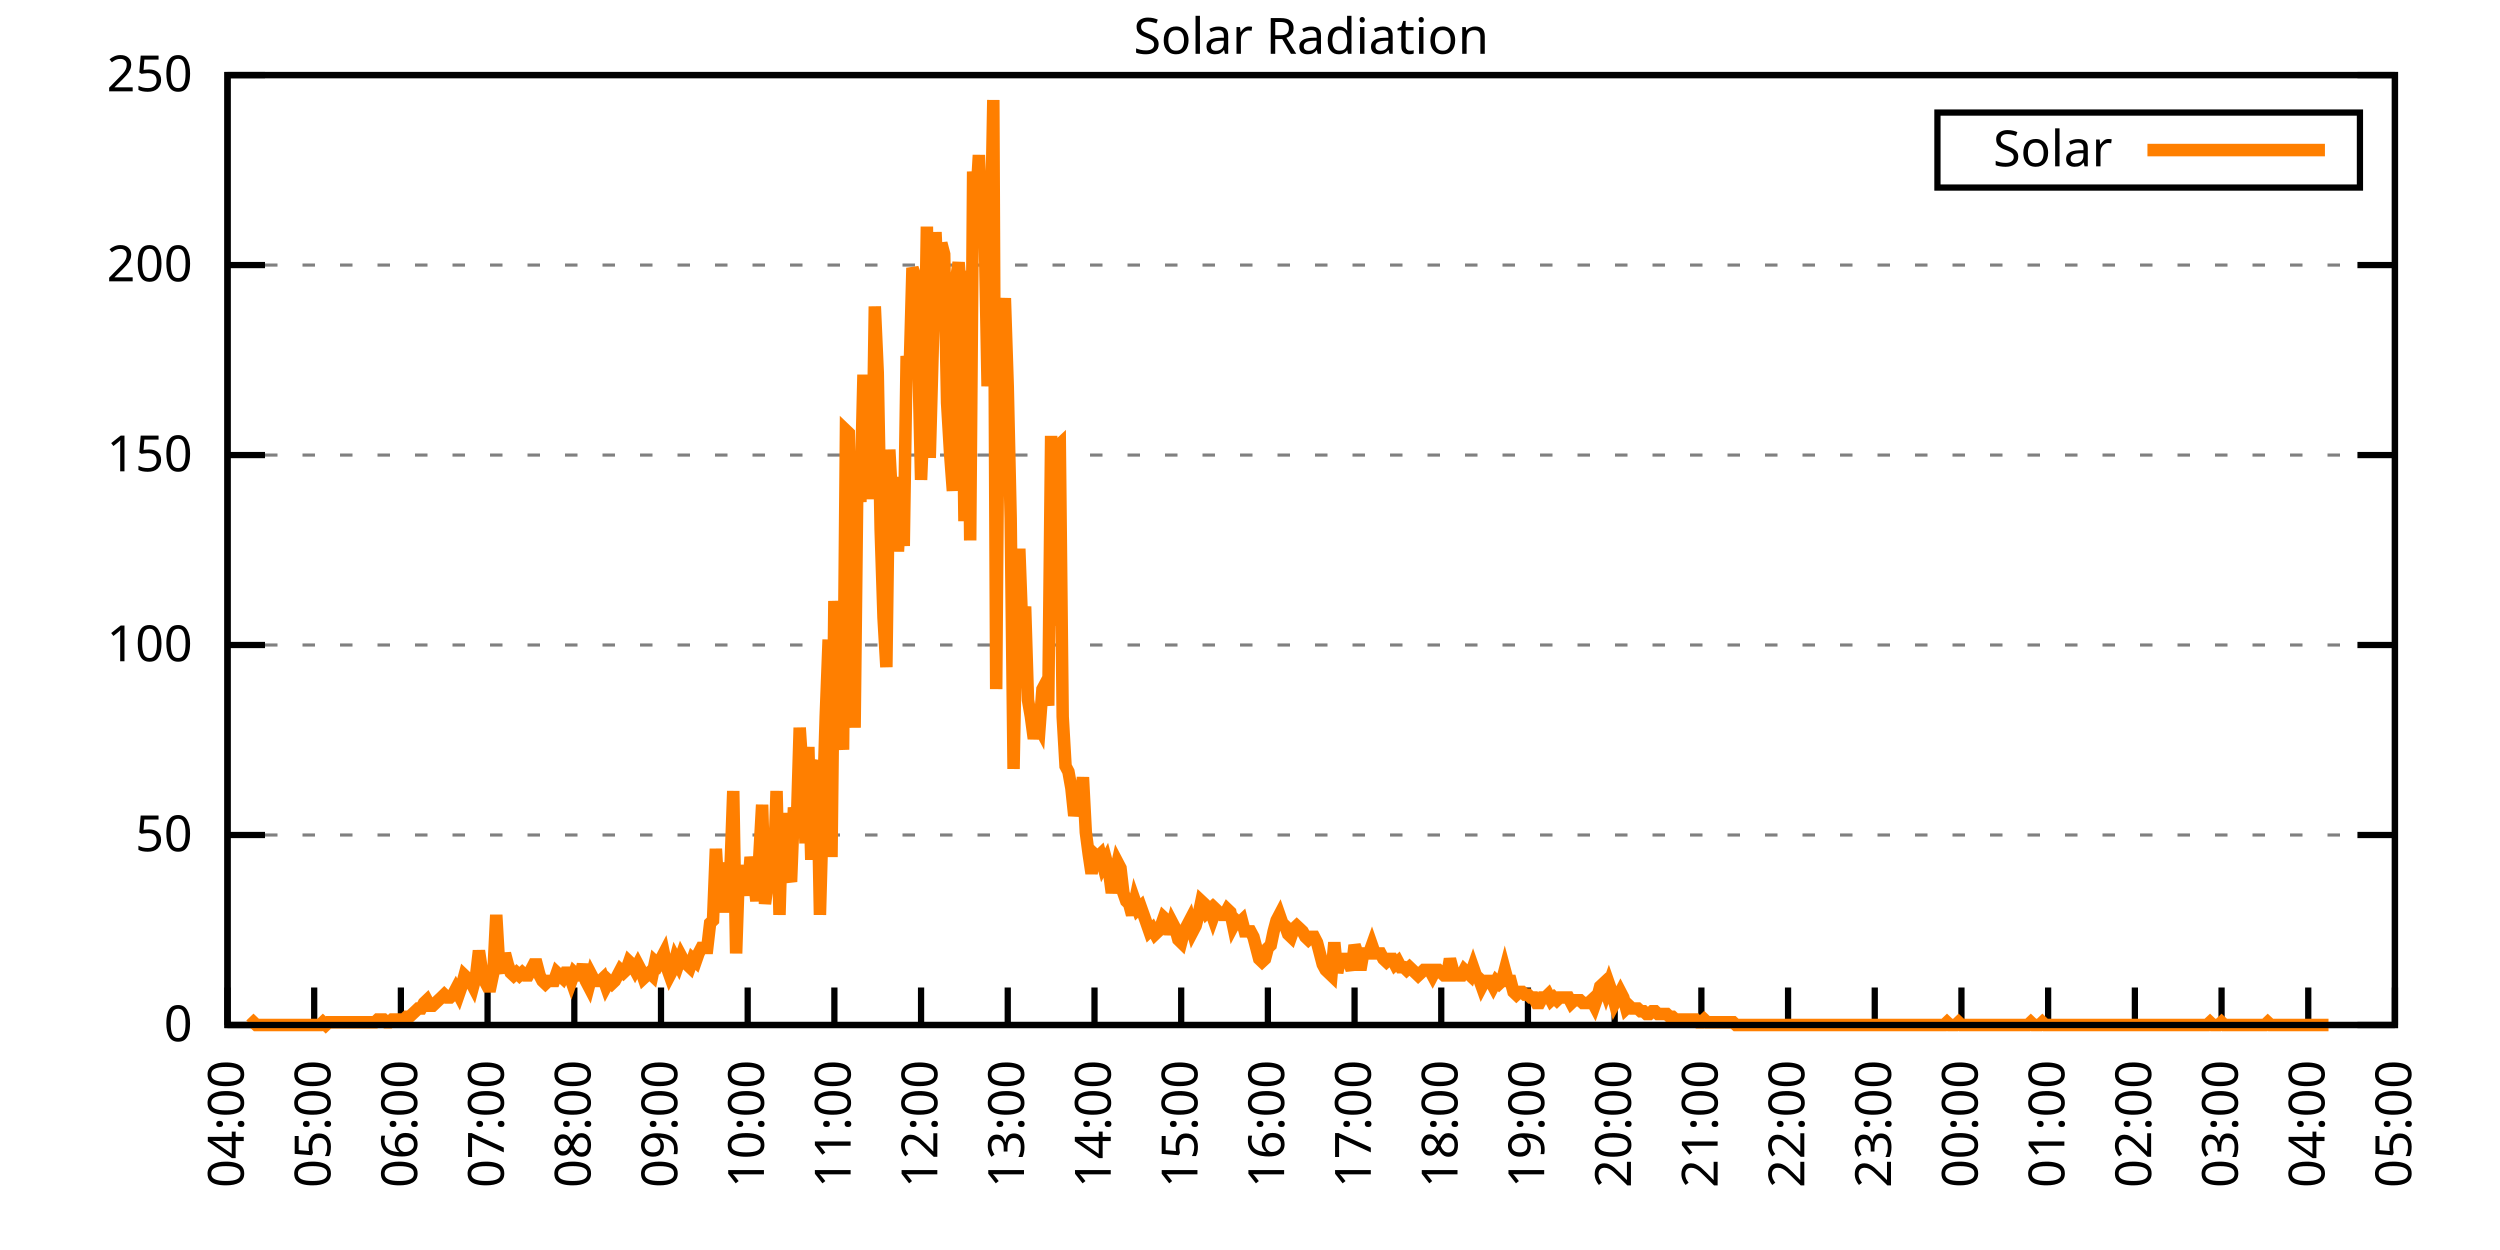
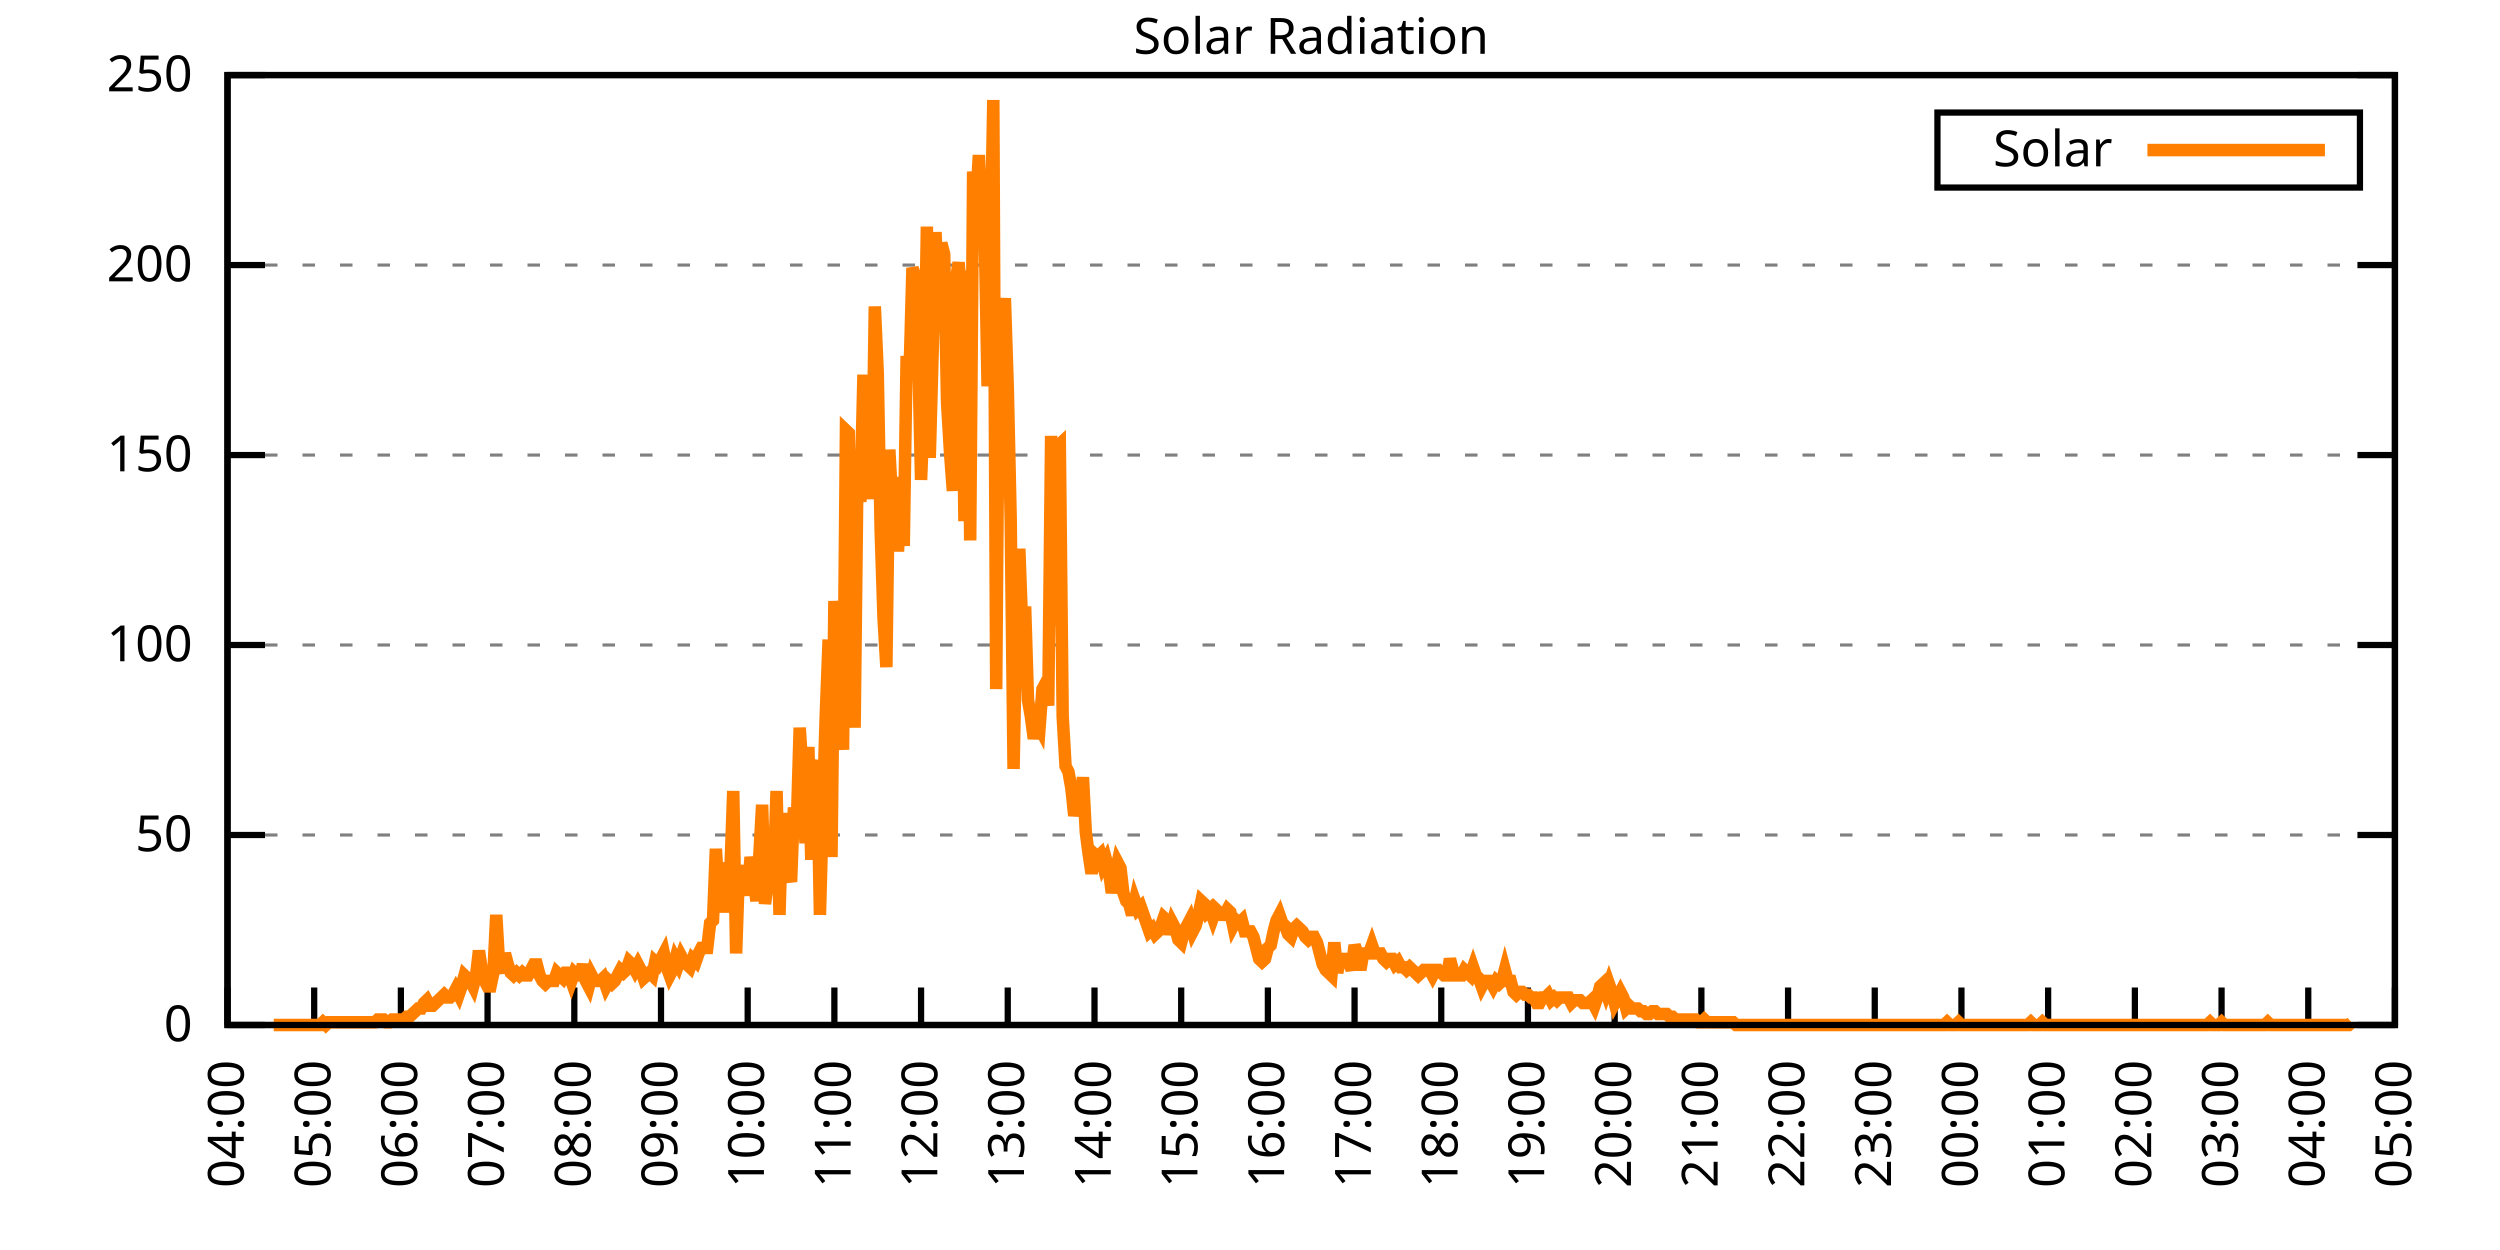
<svg xmlns="http://www.w3.org/2000/svg" xmlns:xlink="http://www.w3.org/1999/xlink" width="400" height="200" viewBox="0 0 400 200">
  <g id="gnuplot_canvas">
    <rect x="0" y="0" width="400" height="200" fill="none" />
    <defs>
      <circle id="gpDot" r="0.5" stroke-width="0.5" stroke="currentColor" />
      <path id="gpPt0" stroke-width="0.333" stroke="currentColor" d="M-1,0 h2 M0,-1 v2" />
      <path id="gpPt1" stroke-width="0.333" stroke="currentColor" d="M-1,-1 L1,1 M1,-1 L-1,1" />
      <path id="gpPt2" stroke-width="0.333" stroke="currentColor" d="M-1,0 L1,0 M0,-1 L0,1 M-1,-1 L1,1 M-1,1 L1,-1" />
      <rect id="gpPt3" stroke-width="0.333" stroke="currentColor" x="-1" y="-1" width="2" height="2" />
      <rect id="gpPt4" stroke-width="0.333" stroke="currentColor" fill="currentColor" x="-1" y="-1" width="2" height="2" />
      <circle id="gpPt5" stroke-width="0.333" stroke="currentColor" cx="0" cy="0" r="1" />
      <use xlink:href="#gpPt5" id="gpPt6" fill="currentColor" stroke="none" />
      <path id="gpPt7" stroke-width="0.333" stroke="currentColor" d="M0,-1.33 L-1.33,0.67 L1.33,0.67 z" />
      <use xlink:href="#gpPt7" id="gpPt8" fill="currentColor" stroke="none" />
      <use xlink:href="#gpPt7" id="gpPt9" stroke="currentColor" transform="rotate(180)" />
      <use xlink:href="#gpPt9" id="gpPt10" fill="currentColor" stroke="none" />
      <use xlink:href="#gpPt3" id="gpPt11" stroke="currentColor" transform="rotate(45)" />
      <use xlink:href="#gpPt11" id="gpPt12" fill="currentColor" stroke="none" />
      <path id="gpPt13" stroke-width="0.333" stroke="currentColor" d="M0,1.330 L1.265,0.411 L0.782,-1.067 L-0.782,-1.076 L-1.265,0.411 z" />
      <use xlink:href="#gpPt13" id="gpPt14" fill="currentColor" stroke="none" />
      <filter id="textbox" filterUnits="objectBoundingBox" x="0" y="0" height="1" width="1">
        <feFlood flood-color="white" flood-opacity="1" result="bgnd" />
        <feComposite in="SourceGraphic" in2="bgnd" operator="atop" />
      </filter>
      <filter id="greybox" filterUnits="objectBoundingBox" x="0" y="0" height="1" width="1">
        <feFlood flood-color="lightgrey" flood-opacity="1" result="grey" />
        <feComposite in="SourceGraphic" in2="grey" operator="atop" />
      </filter>
    </defs>
    <g fill="none" color="white" stroke="currentColor" stroke-width="1.00" stroke-linecap="butt" stroke-linejoin="miter">
</g>
    <g fill="none" color="black" stroke="currentColor" stroke-width="1.00" stroke-linecap="butt" stroke-linejoin="miter">
      <g stroke="none" shape-rendering="crispEdges">
        <polygon fill="rgb(255, 255, 255)" points="36.40,164.00 383.18,164.00 383.18,12.02 36.40,12.02 " />
      </g>
    </g>
    <g fill="none" color="black" stroke="currentColor" stroke-width="1.00" stroke-linecap="butt" stroke-linejoin="miter">
</g>
    <g fill="none" color="black" stroke="black" stroke-width="0.50" stroke-linecap="butt" stroke-linejoin="miter">
</g>
    <g fill="none" color="gray" stroke="currentColor" stroke-width="0.50" stroke-linecap="butt" stroke-linejoin="miter">
      <path stroke="gray" stroke-dasharray="2,4" class="gridline" d="M36.40,164.00 L383.19,164.00  " />
    </g>
    <g fill="none" color="gray" stroke="gray" stroke-width="1.00" stroke-linecap="butt" stroke-linejoin="miter">
</g>
    <g fill="none" color="black" stroke="currentColor" stroke-width="1.00" stroke-linecap="butt" stroke-linejoin="miter">
      <path stroke="black" d="M36.40,164.00 L42.40,164.00 M383.19,164.00 L377.19,164.00  " />
      <g transform="translate(30.80,166.60)" stroke="none" fill="black" font-family="Sans" font-size="8.00" text-anchor="end">
        <text>
          <tspan font-family="Sans"> 0</tspan>
        </text>
      </g>
    </g>
    <g fill="none" color="black" stroke="currentColor" stroke-width="1.00" stroke-linecap="butt" stroke-linejoin="miter">
</g>
    <g fill="none" color="black" stroke="black" stroke-width="0.50" stroke-linecap="butt" stroke-linejoin="miter">
</g>
    <g fill="none" color="gray" stroke="currentColor" stroke-width="0.50" stroke-linecap="butt" stroke-linejoin="miter">
      <path stroke="gray" stroke-dasharray="2,4" class="gridline" d="M36.40,133.60 L383.19,133.60  " />
    </g>
    <g fill="none" color="gray" stroke="gray" stroke-width="1.00" stroke-linecap="butt" stroke-linejoin="miter">
</g>
    <g fill="none" color="black" stroke="currentColor" stroke-width="1.00" stroke-linecap="butt" stroke-linejoin="miter">
      <path stroke="black" d="M36.40,133.60 L42.40,133.60 M383.19,133.60 L377.19,133.60  " />
      <g transform="translate(30.80,136.20)" stroke="none" fill="black" font-family="Sans" font-size="8.00" text-anchor="end">
        <text>
          <tspan font-family="Sans"> 50</tspan>
        </text>
      </g>
    </g>
    <g fill="none" color="black" stroke="currentColor" stroke-width="1.00" stroke-linecap="butt" stroke-linejoin="miter">
</g>
    <g fill="none" color="black" stroke="black" stroke-width="0.50" stroke-linecap="butt" stroke-linejoin="miter">
</g>
    <g fill="none" color="gray" stroke="currentColor" stroke-width="0.50" stroke-linecap="butt" stroke-linejoin="miter">
      <path stroke="gray" stroke-dasharray="2,4" class="gridline" d="M36.40,103.20 L383.19,103.20  " />
    </g>
    <g fill="none" color="gray" stroke="gray" stroke-width="1.00" stroke-linecap="butt" stroke-linejoin="miter">
</g>
    <g fill="none" color="black" stroke="currentColor" stroke-width="1.00" stroke-linecap="butt" stroke-linejoin="miter">
      <path stroke="black" d="M36.40,103.20 L42.40,103.20 M383.19,103.20 L377.19,103.20  " />
      <g transform="translate(30.80,105.80)" stroke="none" fill="black" font-family="Sans" font-size="8.00" text-anchor="end">
        <text>
          <tspan font-family="Sans"> 100</tspan>
        </text>
      </g>
    </g>
    <g fill="none" color="black" stroke="currentColor" stroke-width="1.00" stroke-linecap="butt" stroke-linejoin="miter">
</g>
    <g fill="none" color="black" stroke="black" stroke-width="0.50" stroke-linecap="butt" stroke-linejoin="miter">
</g>
    <g fill="none" color="gray" stroke="currentColor" stroke-width="0.50" stroke-linecap="butt" stroke-linejoin="miter">
      <path stroke="gray" stroke-dasharray="2,4" class="gridline" d="M36.40,72.81 L383.19,72.81  " />
    </g>
    <g fill="none" color="gray" stroke="gray" stroke-width="1.00" stroke-linecap="butt" stroke-linejoin="miter">
</g>
    <g fill="none" color="black" stroke="currentColor" stroke-width="1.00" stroke-linecap="butt" stroke-linejoin="miter">
      <path stroke="black" d="M36.40,72.81 L42.40,72.81 M383.19,72.81 L377.19,72.81  " />
      <g transform="translate(30.80,75.41)" stroke="none" fill="black" font-family="Sans" font-size="8.00" text-anchor="end">
        <text>
          <tspan font-family="Sans"> 150</tspan>
        </text>
      </g>
    </g>
    <g fill="none" color="black" stroke="currentColor" stroke-width="1.00" stroke-linecap="butt" stroke-linejoin="miter">
</g>
    <g fill="none" color="black" stroke="black" stroke-width="0.50" stroke-linecap="butt" stroke-linejoin="miter">
</g>
    <g fill="none" color="gray" stroke="currentColor" stroke-width="0.50" stroke-linecap="butt" stroke-linejoin="miter">
      <path stroke="gray" stroke-dasharray="2,4" class="gridline" d="M36.40,42.41 L383.19,42.41  " />
    </g>
    <g fill="none" color="gray" stroke="gray" stroke-width="1.00" stroke-linecap="butt" stroke-linejoin="miter">
</g>
    <g fill="none" color="black" stroke="currentColor" stroke-width="1.00" stroke-linecap="butt" stroke-linejoin="miter">
      <path stroke="black" d="M36.40,42.41 L42.40,42.41 M383.19,42.41 L377.19,42.41  " />
      <g transform="translate(30.80,45.01)" stroke="none" fill="black" font-family="Sans" font-size="8.00" text-anchor="end">
        <text>
          <tspan font-family="Sans"> 200</tspan>
        </text>
      </g>
    </g>
    <g fill="none" color="black" stroke="currentColor" stroke-width="1.00" stroke-linecap="butt" stroke-linejoin="miter">
</g>
    <g fill="none" color="black" stroke="black" stroke-width="0.50" stroke-linecap="butt" stroke-linejoin="miter">
</g>
    <g fill="none" color="gray" stroke="currentColor" stroke-width="0.50" stroke-linecap="butt" stroke-linejoin="miter">
      <path stroke="gray" stroke-dasharray="2,4" class="gridline" d="M36.40,12.01 L383.19,12.01  " />
    </g>
    <g fill="none" color="gray" stroke="gray" stroke-width="1.00" stroke-linecap="butt" stroke-linejoin="miter">
</g>
    <g fill="none" color="black" stroke="currentColor" stroke-width="1.00" stroke-linecap="butt" stroke-linejoin="miter">
      <path stroke="black" d="M36.40,12.01 L42.40,12.01 M383.19,12.01 L377.19,12.01  " />
      <g transform="translate(30.80,14.61)" stroke="none" fill="black" font-family="Sans" font-size="8.00" text-anchor="end">
        <text>
          <tspan font-family="Sans"> 250</tspan>
        </text>
      </g>
    </g>
    <g fill="none" color="black" stroke="currentColor" stroke-width="1.00" stroke-linecap="butt" stroke-linejoin="miter">
      <path stroke="black" d="M36.40,164.00 L36.40,158.00  " />
      <g transform="translate(39.00,169.60) rotate(270.00)" stroke="none" fill="black" font-family="Sans" font-size="8.00" text-anchor="end">
        <text>
          <tspan font-family="Sans">04:00</tspan>
        </text>
      </g>
    </g>
    <g fill="none" color="black" stroke="currentColor" stroke-width="1.00" stroke-linecap="butt" stroke-linejoin="miter">
      <path stroke="black" d="M50.27,164.00 L50.27,158.00  " />
      <g transform="translate(52.87,169.60) rotate(270.00)" stroke="none" fill="black" font-family="Sans" font-size="8.00" text-anchor="end">
        <text>
          <tspan font-family="Sans">05:00</tspan>
        </text>
      </g>
    </g>
    <g fill="none" color="black" stroke="currentColor" stroke-width="1.00" stroke-linecap="butt" stroke-linejoin="miter">
      <path stroke="black" d="M64.14,164.00 L64.14,158.00  " />
      <g transform="translate(66.74,169.60) rotate(270.00)" stroke="none" fill="black" font-family="Sans" font-size="8.00" text-anchor="end">
        <text>
          <tspan font-family="Sans">06:00</tspan>
        </text>
      </g>
    </g>
    <g fill="none" color="black" stroke="currentColor" stroke-width="1.00" stroke-linecap="butt" stroke-linejoin="miter">
      <path stroke="black" d="M78.01,164.00 L78.01,158.00  " />
      <g transform="translate(80.61,169.60) rotate(270.00)" stroke="none" fill="black" font-family="Sans" font-size="8.00" text-anchor="end">
        <text>
          <tspan font-family="Sans">07:00</tspan>
        </text>
      </g>
    </g>
    <g fill="none" color="black" stroke="currentColor" stroke-width="1.00" stroke-linecap="butt" stroke-linejoin="miter">
      <path stroke="black" d="M91.89,164.00 L91.89,158.00  " />
      <g transform="translate(94.49,169.60) rotate(270.00)" stroke="none" fill="black" font-family="Sans" font-size="8.00" text-anchor="end">
        <text>
          <tspan font-family="Sans">08:00</tspan>
        </text>
      </g>
    </g>
    <g fill="none" color="black" stroke="currentColor" stroke-width="1.00" stroke-linecap="butt" stroke-linejoin="miter">
      <path stroke="black" d="M105.76,164.00 L105.76,158.00  " />
      <g transform="translate(108.36,169.60) rotate(270.00)" stroke="none" fill="black" font-family="Sans" font-size="8.00" text-anchor="end">
        <text>
          <tspan font-family="Sans">09:00</tspan>
        </text>
      </g>
    </g>
    <g fill="none" color="black" stroke="currentColor" stroke-width="1.00" stroke-linecap="butt" stroke-linejoin="miter">
      <path stroke="black" d="M119.63,164.00 L119.63,158.00  " />
      <g transform="translate(122.23,169.60) rotate(270.00)" stroke="none" fill="black" font-family="Sans" font-size="8.00" text-anchor="end">
        <text>
          <tspan font-family="Sans">10:00</tspan>
        </text>
      </g>
    </g>
    <g fill="none" color="black" stroke="currentColor" stroke-width="1.00" stroke-linecap="butt" stroke-linejoin="miter">
      <path stroke="black" d="M133.50,164.00 L133.50,158.00  " />
      <g transform="translate(136.10,169.60) rotate(270.00)" stroke="none" fill="black" font-family="Sans" font-size="8.00" text-anchor="end">
        <text>
          <tspan font-family="Sans">11:00</tspan>
        </text>
      </g>
    </g>
    <g fill="none" color="black" stroke="currentColor" stroke-width="1.00" stroke-linecap="butt" stroke-linejoin="miter">
      <path stroke="black" d="M147.37,164.00 L147.37,158.00  " />
      <g transform="translate(149.97,169.60) rotate(270.00)" stroke="none" fill="black" font-family="Sans" font-size="8.00" text-anchor="end">
        <text>
          <tspan font-family="Sans">12:00</tspan>
        </text>
      </g>
    </g>
    <g fill="none" color="black" stroke="currentColor" stroke-width="1.00" stroke-linecap="butt" stroke-linejoin="miter">
      <path stroke="black" d="M161.24,164.00 L161.24,158.00  " />
      <g transform="translate(163.84,169.60) rotate(270.00)" stroke="none" fill="black" font-family="Sans" font-size="8.00" text-anchor="end">
        <text>
          <tspan font-family="Sans">13:00</tspan>
        </text>
      </g>
    </g>
    <g fill="none" color="black" stroke="currentColor" stroke-width="1.00" stroke-linecap="butt" stroke-linejoin="miter">
      <path stroke="black" d="M175.12,164.00 L175.12,158.00  " />
      <g transform="translate(177.72,169.60) rotate(270.00)" stroke="none" fill="black" font-family="Sans" font-size="8.00" text-anchor="end">
        <text>
          <tspan font-family="Sans">14:00</tspan>
        </text>
      </g>
    </g>
    <g fill="none" color="black" stroke="currentColor" stroke-width="1.00" stroke-linecap="butt" stroke-linejoin="miter">
      <path stroke="black" d="M188.99,164.00 L188.99,158.00  " />
      <g transform="translate(191.59,169.60) rotate(270.00)" stroke="none" fill="black" font-family="Sans" font-size="8.00" text-anchor="end">
        <text>
          <tspan font-family="Sans">15:00</tspan>
        </text>
      </g>
    </g>
    <g fill="none" color="black" stroke="currentColor" stroke-width="1.00" stroke-linecap="butt" stroke-linejoin="miter">
      <path stroke="black" d="M202.86,164.00 L202.86,158.00  " />
      <g transform="translate(205.46,169.60) rotate(270.00)" stroke="none" fill="black" font-family="Sans" font-size="8.00" text-anchor="end">
        <text>
          <tspan font-family="Sans">16:00</tspan>
        </text>
      </g>
    </g>
    <g fill="none" color="black" stroke="currentColor" stroke-width="1.00" stroke-linecap="butt" stroke-linejoin="miter">
      <path stroke="black" d="M216.73,164.00 L216.73,158.00  " />
      <g transform="translate(219.33,169.60) rotate(270.00)" stroke="none" fill="black" font-family="Sans" font-size="8.00" text-anchor="end">
        <text>
          <tspan font-family="Sans">17:00</tspan>
        </text>
      </g>
    </g>
    <g fill="none" color="black" stroke="currentColor" stroke-width="1.00" stroke-linecap="butt" stroke-linejoin="miter">
      <path stroke="black" d="M230.60,164.00 L230.60,158.00  " />
      <g transform="translate(233.20,169.60) rotate(270.00)" stroke="none" fill="black" font-family="Sans" font-size="8.00" text-anchor="end">
        <text>
          <tspan font-family="Sans">18:00</tspan>
        </text>
      </g>
    </g>
    <g fill="none" color="black" stroke="currentColor" stroke-width="1.00" stroke-linecap="butt" stroke-linejoin="miter">
      <path stroke="black" d="M244.47,164.00 L244.47,158.00  " />
      <g transform="translate(247.07,169.60) rotate(270.00)" stroke="none" fill="black" font-family="Sans" font-size="8.00" text-anchor="end">
        <text>
          <tspan font-family="Sans">19:00</tspan>
        </text>
      </g>
    </g>
    <g fill="none" color="black" stroke="currentColor" stroke-width="1.00" stroke-linecap="butt" stroke-linejoin="miter">
      <path stroke="black" d="M258.35,164.00 L258.35,158.00  " />
      <g transform="translate(260.95,169.60) rotate(270.00)" stroke="none" fill="black" font-family="Sans" font-size="8.00" text-anchor="end">
        <text>
          <tspan font-family="Sans">20:00</tspan>
        </text>
      </g>
    </g>
    <g fill="none" color="black" stroke="currentColor" stroke-width="1.00" stroke-linecap="butt" stroke-linejoin="miter">
      <path stroke="black" d="M272.22,164.00 L272.22,158.00  " />
      <g transform="translate(274.82,169.60) rotate(270.00)" stroke="none" fill="black" font-family="Sans" font-size="8.00" text-anchor="end">
        <text>
          <tspan font-family="Sans">21:00</tspan>
        </text>
      </g>
    </g>
    <g fill="none" color="black" stroke="currentColor" stroke-width="1.00" stroke-linecap="butt" stroke-linejoin="miter">
      <path stroke="black" d="M286.09,164.00 L286.09,158.00  " />
      <g transform="translate(288.69,169.60) rotate(270.00)" stroke="none" fill="black" font-family="Sans" font-size="8.00" text-anchor="end">
        <text>
          <tspan font-family="Sans">22:00</tspan>
        </text>
      </g>
    </g>
    <g fill="none" color="black" stroke="currentColor" stroke-width="1.00" stroke-linecap="butt" stroke-linejoin="miter">
      <path stroke="black" d="M299.96,164.00 L299.96,158.00  " />
      <g transform="translate(302.56,169.60) rotate(270.00)" stroke="none" fill="black" font-family="Sans" font-size="8.00" text-anchor="end">
        <text>
          <tspan font-family="Sans">23:00</tspan>
        </text>
      </g>
    </g>
    <g fill="none" color="black" stroke="currentColor" stroke-width="1.00" stroke-linecap="butt" stroke-linejoin="miter">
      <path stroke="black" d="M313.83,164.00 L313.83,158.00  " />
      <g transform="translate(316.43,169.60) rotate(270.00)" stroke="none" fill="black" font-family="Sans" font-size="8.00" text-anchor="end">
        <text>
          <tspan font-family="Sans">00:00</tspan>
        </text>
      </g>
    </g>
    <g fill="none" color="black" stroke="currentColor" stroke-width="1.00" stroke-linecap="butt" stroke-linejoin="miter">
      <path stroke="black" d="M327.70,164.00 L327.70,158.00  " />
      <g transform="translate(330.30,169.60) rotate(270.00)" stroke="none" fill="black" font-family="Sans" font-size="8.00" text-anchor="end">
        <text>
          <tspan font-family="Sans">01:00</tspan>
        </text>
      </g>
    </g>
    <g fill="none" color="black" stroke="currentColor" stroke-width="1.00" stroke-linecap="butt" stroke-linejoin="miter">
      <path stroke="black" d="M341.58,164.00 L341.58,158.00  " />
      <g transform="translate(344.18,169.60) rotate(270.00)" stroke="none" fill="black" font-family="Sans" font-size="8.00" text-anchor="end">
        <text>
          <tspan font-family="Sans">02:00</tspan>
        </text>
      </g>
    </g>
    <g fill="none" color="black" stroke="currentColor" stroke-width="1.00" stroke-linecap="butt" stroke-linejoin="miter">
      <path stroke="black" d="M355.45,164.00 L355.45,158.00  " />
      <g transform="translate(358.05,169.60) rotate(270.00)" stroke="none" fill="black" font-family="Sans" font-size="8.00" text-anchor="end">
        <text>
          <tspan font-family="Sans">03:00</tspan>
        </text>
      </g>
    </g>
    <g fill="none" color="black" stroke="currentColor" stroke-width="1.00" stroke-linecap="butt" stroke-linejoin="miter">
      <path stroke="black" d="M369.32,164.00 L369.32,158.00  " />
      <g transform="translate(371.92,169.60) rotate(270.00)" stroke="none" fill="black" font-family="Sans" font-size="8.00" text-anchor="end">
        <text>
          <tspan font-family="Sans">04:00</tspan>
        </text>
      </g>
    </g>
    <g fill="none" color="black" stroke="currentColor" stroke-width="1.00" stroke-linecap="butt" stroke-linejoin="miter">
      <path stroke="black" d="M383.19,164.00 L383.19,158.00  " />
      <g transform="translate(385.79,169.60) rotate(270.00)" stroke="none" fill="black" font-family="Sans" font-size="8.00" text-anchor="end">
        <text>
          <tspan font-family="Sans">05:00</tspan>
        </text>
      </g>
    </g>
    <g fill="none" color="black" stroke="currentColor" stroke-width="1.00" stroke-linecap="butt" stroke-linejoin="miter">
</g>
    <g fill="none" color="black" stroke="currentColor" stroke-width="1.00" stroke-linecap="butt" stroke-linejoin="miter">
      <path stroke="black" d="M36.40,12.01 L36.40,164.00 L383.19,164.00 L383.19,12.01 L36.40,12.01 Z  " />
    </g>
    <g fill="none" color="black" stroke="currentColor" stroke-width="1.00" stroke-linecap="butt" stroke-linejoin="miter">
</g>
    <g fill="none" color="black" stroke="currentColor" stroke-width="1.00" stroke-linecap="butt" stroke-linejoin="miter">
      <path stroke="black" d="M309.99,30.01 L309.99,18.01 L377.59,18.01 L377.59,30.01 L309.99,30.01 Z  " />
    </g>
    <g id="Solar_Radiation_plot_1">
      <g fill="none" color="white" stroke="black" stroke-width="2.00" stroke-linecap="butt" stroke-linejoin="miter">
</g>
      <g fill="none" color="black" stroke="currentColor" stroke-width="2.00" stroke-linecap="butt" stroke-linejoin="miter">
        <g transform="translate(337.99,26.61)" stroke="none" fill="black" font-family="Sans" font-size="8.00" text-anchor="end">
          <text>
            <tspan font-family="Sans">Solar</tspan>
          </text>
        </g>
      </g>
      <g fill="none" color="black" stroke="currentColor" stroke-width="2.00" stroke-linecap="butt" stroke-linejoin="miter">
-         <path stroke="rgb(255, 127,   0)" d="M343.59,24.01 L371.99,24.01 M40.10,164.00 L40.56,163.56 L41.02,164.00 L41.49,164.00 L41.95,164.00 L42.41,164.00   L42.87,164.00 L43.34,164.00 L43.80,164.00 L44.26,164.00 L44.72,164.00 L45.19,164.00 L45.65,164.00 L46.11,164.00   L46.57,164.00 L47.03,164.00 L47.50,164.00 L47.96,164.00 L48.42,164.00 L48.88,164.00 L49.35,164.00 L49.81,164.00   L50.27,164.00 L50.73,164.00 L51.20,164.00 L51.66,163.56 L52.12,164.00 L52.58,163.56 L53.05,163.56 L53.51,163.56   L53.97,163.56 L54.43,163.56 L54.90,163.56 L55.36,163.56 L55.82,163.56 L56.28,163.56 L56.75,163.56 L57.21,163.56   L57.67,163.56 L58.13,163.56 L58.59,163.56 L59.06,163.56 L59.52,163.56 L59.98,163.56 L60.44,163.12 L60.91,163.12   L61.37,163.12 L61.83,163.56 L62.29,163.56 L62.76,163.12 L63.22,163.12 L63.68,163.12 L64.14,163.12 L64.61,163.12   L65.07,162.68 L65.53,162.68 L65.99,162.24 L66.46,161.80 L66.92,161.36 L67.38,161.36 L67.84,160.48 L68.30,160.04   L68.77,160.92 L69.23,160.92 L69.69,160.48 L70.15,160.04 L70.62,159.60 L71.08,159.15 L71.54,159.60 L72.00,159.60   L72.47,159.15 L72.93,158.27 L73.39,159.15 L73.85,157.83 L74.32,156.07 L74.78,156.51 L75.24,156.95 L75.70,157.83   L76.17,156.07 L76.63,152.11 L77.09,155.19 L77.55,156.95 L78.01,157.83 L78.48,157.83 L78.94,155.63 L79.40,146.38   L79.86,154.31 L80.33,155.63 L80.79,152.55 L81.25,154.31 L81.71,155.63 L82.18,156.07 L82.64,155.63 L83.10,156.07   L83.56,155.63 L84.03,156.07 L84.49,156.07 L84.95,155.19 L85.41,154.31 L85.88,154.31 L86.34,156.07 L86.80,156.95   L87.26,157.39 L87.72,156.95 L88.19,156.95 L88.65,156.95 L89.11,155.63 L89.57,156.07 L90.04,156.51 L90.50,155.63   L90.96,155.63 L91.42,156.95 L91.89,155.63 L92.35,156.07 L92.81,156.07 L93.27,154.31 L93.74,156.95 L94.20,157.83   L94.66,156.07 L95.12,156.95 L95.59,156.95 L96.05,156.95 L96.51,156.51 L96.97,157.83 L97.44,156.95 L97.90,157.39   L98.36,156.95 L98.82,156.07 L99.28,155.19 L99.75,155.63 L100.21,155.19 L100.67,153.87 L101.13,154.31 L101.60,155.19   L102.06,154.31 L102.52,155.19 L102.98,156.51 L103.45,156.07 L103.91,155.63 L104.37,156.07 L104.83,153.87 L105.30,154.31   L105.76,153.43 L106.22,152.55 L106.68,154.75 L107.15,156.07 L107.61,155.19 L108.07,153.43 L108.53,154.31 L108.99,152.99   L109.46,153.87 L109.92,154.31 L110.38,154.75 L110.84,153.43 L111.31,153.87 L111.77,152.55 L112.23,151.67 L112.69,151.67   L113.16,151.67 L113.62,147.70 L114.08,147.26 L114.54,135.81 L115.01,143.74 L115.47,138.01 L115.93,145.06 L116.39,145.06   L116.86,139.33 L117.32,126.56 L117.78,152.55 L118.24,138.89 L118.70,142.42 L119.17,138.45 L119.63,143.30 L120.09,137.13   L120.55,139.77 L121.02,144.18 L121.48,137.13 L121.94,128.76 L122.40,144.62 L122.87,141.09 L123.33,137.57 L123.79,140.21   L124.25,126.56 L124.72,146.38 L125.18,130.08 L125.64,140.65 L126.10,139.33 L126.57,141.09 L127.03,129.20 L127.49,131.84   L127.95,116.43 L128.41,123.47 L128.88,134.93 L129.34,119.51 L129.80,137.57 L130.26,123.03 L130.73,121.71 L131.19,146.38   L131.65,129.64 L132.11,114.67 L132.58,102.33 L133.04,137.13 L133.50,96.16 L133.96,104.09 L134.43,114.22 L134.89,119.95   L135.35,68.85 L135.81,69.29 L136.28,99.25 L136.74,116.43 L137.20,75.02 L137.66,80.31 L138.13,60.93 L138.59,60.93   L139.05,64.45 L139.51,79.87 L139.97,49.03 L140.44,59.60 L140.90,84.71 L141.36,98.81 L141.82,106.74 L142.29,71.94   L142.75,80.31 L143.21,76.34 L143.67,88.24 L144.14,79.43 L144.60,87.35 L145.06,56.96 L145.52,60.04 L145.99,42.87   L146.45,44.19 L146.91,56.52 L147.37,76.78 L147.84,65.33 L148.30,36.26 L148.76,73.26 L149.22,56.52 L149.68,37.14   L150.15,47.71 L150.61,38.90 L151.07,40.66 L151.53,64.45 L152.00,72.38 L152.46,78.54 L152.92,45.07 L153.38,41.98   L153.85,48.15 L154.31,83.39 L154.77,43.31 L155.23,86.47 L155.70,27.45 L156.16,32.73 L156.62,24.81 L157.08,36.26   L157.55,36.70 L158.01,61.81 L158.47,41.10 L158.93,16.00 L159.39,110.26 L159.86,49.47 L160.32,53.44 L160.78,47.71   L161.24,61.81 L161.71,82.95 L162.17,123.03 L162.63,98.81 L163.09,87.80 L163.56,100.57 L164.02,97.05 L164.48,112.02   L164.94,114.67 L165.41,118.19 L165.87,115.55 L166.33,116.43 L166.79,110.26 L167.26,109.38 L167.72,112.90 L168.18,69.74   L168.64,100.13 L169.10,71.50 L169.57,71.06 L170.03,114.67 L170.49,122.59 L170.95,123.47 L171.42,126.12 L171.88,130.52   L172.34,128.32 L172.80,129.64 L173.27,124.36 L173.73,133.17 L174.19,136.69 L174.65,139.77 L175.12,136.69 L175.58,137.13   L176.04,136.69 L176.50,138.45 L176.97,137.57 L177.43,139.33 L177.89,142.86 L178.35,140.21 L178.82,138.01 L179.28,138.89   L179.74,142.86 L180.20,144.18 L180.66,144.62 L181.13,146.38 L181.59,144.18 L182.05,145.50 L182.51,145.06 L182.98,146.38   L183.44,147.70 L183.90,149.02 L184.36,148.58 L184.83,149.46 L185.29,149.02 L185.75,148.14 L186.21,146.82 L186.68,147.26   L187.14,149.46 L187.60,147.70 L188.06,148.58 L188.53,150.34 L188.99,150.79 L189.45,149.02 L189.91,148.14 L190.37,147.26   L190.84,149.02 L191.30,148.14 L191.76,146.38 L192.22,144.18 L192.69,144.62 L193.15,145.94 L193.61,145.50 L194.07,146.82   L194.54,145.50 L195.00,145.94 L195.46,146.38 L195.92,146.38 L196.39,145.50 L196.85,145.94 L197.31,148.14 L197.77,147.26   L198.24,147.70 L198.70,147.26 L199.16,149.02 L199.62,149.02 L200.08,149.02 L200.55,149.90 L201.01,151.67 L201.47,153.43   L201.93,153.87 L202.40,153.43 L202.86,151.67 L203.32,151.23 L203.78,149.02 L204.25,147.26 L204.71,146.38 L205.17,147.70   L205.63,148.14 L206.10,149.46 L206.56,149.90 L207.02,148.58 L207.48,148.14 L207.95,148.58 L208.41,149.02 L208.87,149.90   L209.33,150.34 L209.80,149.90 L210.26,149.90 L210.72,150.79 L211.18,152.55 L211.64,154.31 L212.11,155.19 L212.57,155.63   L213.03,156.07 L213.49,150.79 L213.96,155.63 L214.42,153.43 L214.88,153.43 L215.34,153.43 L215.81,153.87 L216.27,155.19   L216.73,151.23 L217.19,152.55 L217.66,155.19 L218.12,152.55 L218.58,152.55 L219.04,152.55 L219.51,151.23 L219.97,152.55   L220.43,152.55 L220.89,152.55 L221.35,153.43 L221.82,153.87 L222.28,153.43 L222.74,153.43 L223.20,154.31 L223.67,153.87   L224.13,154.75 L224.59,154.75 L225.05,155.19 L225.52,154.75 L225.98,155.19 L226.44,155.63 L226.90,156.07 L227.37,155.63   L227.83,155.19 L228.29,155.19 L228.75,155.19 L229.22,156.07 L229.68,155.19 L230.14,155.19 L230.60,155.63 L231.06,156.07   L231.53,156.07 L231.99,153.43 L232.45,155.19 L232.91,156.07 L233.38,156.07 L233.84,156.07 L234.30,155.19 L234.76,155.63   L235.23,156.07 L235.69,154.75 L236.15,156.07 L236.61,156.51 L237.08,157.83 L237.54,156.95 L238.00,156.95 L238.46,156.95   L238.93,157.83 L239.39,156.95 L239.85,157.39 L240.31,156.95 L240.77,155.19 L241.24,156.95 L241.70,156.95 L242.16,158.71   L242.62,159.15 L243.09,158.71 L243.55,158.71 L244.01,159.15 L244.47,159.15 L244.94,159.60 L245.40,159.60 L245.86,160.48   L246.32,160.48 L246.79,159.60 L247.25,159.60 L247.71,159.15 L248.17,160.04 L248.64,159.60 L249.10,160.04 L249.56,159.60   L250.02,159.60 L250.49,159.60 L250.95,159.60 L251.41,160.48 L251.87,160.04 L252.33,160.04 L252.80,160.04 L253.26,160.48   L253.72,160.48 L254.18,160.48 L254.65,160.04 L255.11,160.92 L255.57,159.60 L256.03,157.83 L256.50,157.39 L256.96,158.71   L257.42,157.39 L257.88,158.71 L258.35,160.48 L258.81,159.60 L259.27,158.71 L259.73,159.60 L260.20,161.36 L260.66,160.92   L261.12,161.36 L261.58,161.36 L262.04,161.36 L262.51,161.80 L262.97,161.80 L263.43,162.24 L263.89,162.24 L264.36,161.80   L264.82,161.80 L265.28,162.24 L265.74,162.24 L266.21,162.24 L266.67,162.24 L267.13,162.68 L267.59,162.68 L268.06,163.12   L268.52,163.12 L268.98,163.12 L269.44,163.12 L269.91,163.12 L270.37,163.12 L270.83,163.12 L271.29,163.12 L271.75,163.56   L272.22,163.56 L272.68,163.12 L273.14,163.56 L273.60,163.56 L274.07,163.56 L274.53,163.56 L274.99,163.56 L275.45,163.56   L275.92,163.56 L276.38,163.56 L276.84,163.56 L277.30,163.56 L277.77,164.00 L278.23,164.00 L278.69,164.00 L279.15,164.00   L279.62,164.00 L280.08,164.00 L280.54,164.00 L281.00,164.00 L281.46,164.00 L281.93,164.00 L282.39,164.00 L282.85,164.00   L283.31,164.00 L283.78,164.00 L284.24,164.00 L284.70,164.00 L285.16,164.00 L285.63,164.00 L286.09,164.00 L286.55,164.00   L287.01,164.00 L287.48,164.00 L287.94,164.00 L288.40,164.00 L288.86,164.00 L289.33,164.00 L289.79,164.00 L290.25,164.00   L290.71,164.00 L291.18,164.00 L291.64,164.00 L292.10,164.00 L292.56,164.00 L293.02,164.00 L293.49,164.00 L293.95,164.00   L294.41,164.00 L294.87,164.00 L295.34,164.00 L295.80,164.00 L296.26,164.00 L296.72,164.00 L297.19,164.00 L297.65,164.00   L298.11,164.00 L298.57,164.00 L299.04,164.00 L299.50,164.00 L299.96,164.00 L300.42,164.00 L300.89,164.00 L301.35,164.00   L301.81,164.00 L302.27,164.00 L302.73,164.00 L303.20,164.00 L303.66,164.00 L304.12,164.00 L304.58,164.00 L305.05,164.00   L305.51,164.00 L305.97,164.00 L306.43,164.00 L306.90,164.00 L307.36,164.00 L307.82,164.00 L308.28,164.00 L308.75,164.00   L309.21,164.00 L309.67,164.00 L310.13,164.00 L310.60,164.00 L311.06,164.00 L311.52,163.56 L311.98,164.00 L312.44,164.00   L312.91,164.00 L313.37,163.56 L313.83,164.00 L314.29,164.00 L314.76,164.00 L315.22,164.00 L315.68,164.00 L316.14,164.00   L316.61,164.00 L317.07,164.00 L317.53,164.00 L317.99,164.00 L318.46,164.00 L318.92,164.00 L319.38,164.00 L319.84,164.00   L320.31,164.00 L320.77,164.00 L321.23,164.00 L321.69,164.00 L322.15,164.00 L322.62,164.00 L323.08,164.00 L323.54,164.00   L324.00,164.00 L324.47,164.00 L324.93,163.56 L325.39,164.00 L325.85,164.00 L326.32,164.00 L326.78,163.56 L327.24,164.00   L327.70,164.00 L328.17,164.00 L328.63,164.00 L329.09,164.00 L329.55,164.00 L330.02,164.00 L330.48,164.00 L330.94,164.00   L331.40,164.00 L331.87,164.00 L332.33,164.00 L332.79,164.00 L333.25,164.00 L333.71,164.00 L334.18,164.00 L334.64,164.00   L335.10,164.00 L335.56,164.00 L336.03,164.00 L336.49,164.00 L336.95,164.00 L337.41,164.00 L337.88,164.00 L338.34,164.00   L338.80,164.00 L339.26,164.00 L339.73,164.00 L340.19,164.00 L340.65,164.00 L341.11,164.00 L341.58,164.00 L342.04,164.00   L342.50,164.00 L342.96,164.00 L343.42,164.00 L343.89,164.00 L344.35,164.00 L344.81,164.00 L345.27,164.00 L345.74,164.00   L346.20,164.00 L346.66,164.00 L347.12,164.00 L347.59,164.00 L348.05,164.00 L348.51,164.00 L348.97,164.00 L349.44,164.00   L349.90,164.00 L350.36,164.00 L350.82,164.00 L351.29,164.00 L351.75,164.00 L352.21,164.00 L352.67,164.00 L353.13,164.00   L353.60,163.56 L354.06,164.00 L354.52,164.00 L354.98,164.00 L355.45,163.56 L355.91,164.00 L356.37,164.00 L356.83,164.00   L357.30,164.00 L357.76,164.00 L358.22,164.00 L358.68,164.00 L359.15,164.00 L359.61,164.00 L360.07,164.00 L360.53,164.00   L361.00,164.00 L361.46,164.00 L361.92,164.00 L362.38,164.00 L362.84,163.56 L363.31,164.00 L363.77,164.00 L364.23,164.00   L364.69,164.00 L365.16,164.00 L365.62,164.00 L366.08,164.00 L366.54,164.00 L367.01,164.00 L367.47,164.00 L367.93,164.00   L368.39,164.00 L368.86,164.00 L369.32,164.00 L369.78,164.00 L370.24,164.00 L370.71,164.00 L371.17,164.00 L371.63,164.00   L372.09,164.00 L372.56,164.00  " />
+         <path stroke="rgb(255, 127,   0)" d="M343.59,24.01 L371.99,24.01 M43.80,164.00 L44.26,164.00 L44.72,164.00 L45.19,164.00 L45.65,164.00 L46.11,164.00   L46.57,164.00 L47.03,164.00 L47.50,164.00 L47.96,164.00 L48.42,164.00 L48.88,164.00 L49.35,164.00 L49.81,164.00   L50.27,164.00 L50.73,164.00 L51.20,164.00 L51.66,163.56 L52.12,164.00 L52.58,163.56 L53.05,163.56 L53.51,163.56   L53.97,163.56 L54.43,163.56 L54.90,163.56 L55.36,163.56 L55.82,163.56 L56.28,163.56 L56.75,163.56 L57.21,163.56   L57.67,163.56 L58.13,163.56 L58.59,163.56 L59.06,163.56 L59.52,163.56 L59.98,163.56 L60.44,163.12 L60.91,163.12   L61.37,163.12 L61.83,163.56 L62.29,163.56 L62.76,163.12 L63.22,163.12 L63.68,163.12 L64.14,163.12 L64.61,163.12   L65.07,162.68 L65.53,162.68 L65.99,162.24 L66.46,161.80 L66.92,161.36 L67.38,161.36 L67.84,160.48 L68.30,160.04   L68.77,160.92 L69.23,160.92 L69.69,160.48 L70.15,160.04 L70.62,159.60 L71.08,159.15 L71.54,159.60 L72.00,159.60   L72.47,159.15 L72.93,158.27 L73.39,159.15 L73.85,157.83 L74.32,156.07 L74.78,156.51 L75.24,156.95 L75.70,157.83   L76.17,156.07 L76.63,152.11 L77.09,155.19 L77.55,156.95 L78.01,157.83 L78.48,157.83 L78.94,155.63 L79.40,146.38   L79.86,154.31 L80.33,155.63 L80.79,152.55 L81.25,154.31 L81.71,155.63 L82.18,156.07 L82.64,155.63 L83.10,156.07   L83.56,155.63 L84.03,156.07 L84.49,156.07 L84.95,155.19 L85.41,154.31 L85.88,154.31 L86.34,156.07 L86.80,156.95   L87.26,157.39 L87.72,156.95 L88.19,156.95 L88.65,156.95 L89.11,155.63 L89.57,156.07 L90.04,156.51 L90.50,155.63   L90.96,155.63 L91.42,156.95 L91.89,155.63 L92.35,156.07 L92.81,156.07 L93.27,154.31 L93.74,156.95 L94.20,157.83   L94.66,156.07 L95.12,156.95 L95.59,156.95 L96.05,156.95 L96.51,156.51 L96.97,157.83 L97.44,156.95 L97.90,157.39   L98.36,156.95 L98.82,156.07 L99.28,155.19 L99.75,155.63 L100.21,155.19 L100.67,153.87 L101.13,154.31 L101.60,155.19   L102.06,154.31 L102.52,155.19 L102.98,156.51 L103.45,156.07 L103.91,155.63 L104.37,156.07 L104.83,153.87 L105.30,154.31   L105.76,153.43 L106.22,152.55 L106.68,154.75 L107.15,156.07 L107.61,155.19 L108.07,153.43 L108.53,154.31 L108.99,152.99   L109.46,153.87 L109.92,154.31 L110.38,154.75 L110.84,153.43 L111.31,153.87 L111.77,152.55 L112.23,151.67 L112.69,151.67   L113.16,151.67 L113.62,147.70 L114.08,147.26 L114.54,135.81 L115.01,143.74 L115.47,138.01 L115.93,145.06 L116.39,145.06   L116.86,139.33 L117.32,126.56 L117.78,152.55 L118.24,138.89 L118.70,142.42 L119.17,138.45 L119.63,143.30 L120.09,137.13   L120.55,139.77 L121.02,144.18 L121.48,137.13 L121.94,128.76 L122.40,144.62 L122.87,141.09 L123.33,137.57 L123.79,140.21   L124.25,126.56 L124.72,146.38 L125.18,130.08 L125.64,140.65 L126.10,139.33 L126.57,141.09 L127.03,129.20 L127.49,131.84   L127.95,116.43 L128.41,123.47 L128.88,134.93 L129.34,119.51 L129.80,137.57 L130.26,123.03 L130.73,121.71 L131.19,146.38   L131.65,129.64 L132.11,114.67 L132.58,102.33 L133.04,137.13 L133.50,96.16 L133.96,104.09 L134.43,114.22 L134.89,119.95   L135.35,68.85 L135.81,69.29 L136.28,99.25 L136.74,116.43 L137.20,75.02 L137.66,80.31 L138.13,60.93 L138.59,60.93   L139.05,64.45 L139.51,79.87 L139.97,49.03 L140.44,59.60 L140.90,84.71 L141.36,98.81 L141.82,106.74 L142.29,71.94   L142.75,80.31 L143.21,76.34 L143.67,88.24 L144.14,79.43 L144.60,87.35 L145.06,56.96 L145.52,60.04 L145.99,42.87   L146.45,44.19 L146.91,56.52 L147.37,76.78 L147.84,65.33 L148.30,36.26 L148.76,73.26 L149.22,56.52 L149.68,37.14   L150.15,47.71 L150.61,38.90 L151.07,40.66 L151.53,64.45 L152.00,72.38 L152.46,78.54 L152.92,45.07 L153.38,41.98   L153.85,48.15 L154.31,83.39 L154.77,43.31 L155.23,86.47 L155.70,27.45 L156.16,32.73 L156.62,24.81 L157.08,36.26   L157.55,36.70 L158.01,61.81 L158.47,41.10 L158.93,16.00 L159.39,110.26 L159.86,49.47 L160.32,53.44 L160.78,47.71   L161.24,61.81 L161.71,82.95 L162.17,123.03 L162.63,98.81 L163.09,87.80 L163.56,100.57 L164.02,97.05 L164.48,112.02   L164.94,114.67 L165.41,118.19 L165.87,115.55 L166.33,116.43 L166.79,110.26 L167.26,109.38 L167.72,112.90 L168.18,69.74   L168.64,100.13 L169.10,71.50 L169.57,71.06 L170.03,114.67 L170.49,122.59 L170.95,123.47 L171.42,126.12 L171.88,130.52   L172.34,128.32 L172.80,129.64 L173.27,124.36 L173.73,133.17 L174.19,136.69 L174.65,139.77 L175.12,136.69 L175.58,137.13   L176.04,136.69 L176.50,138.45 L176.97,137.57 L177.43,139.33 L177.89,142.86 L178.35,140.21 L178.82,138.01 L179.28,138.89   L179.74,142.86 L180.20,144.18 L180.66,144.62 L181.13,146.38 L181.59,144.18 L182.05,145.50 L182.51,145.06 L182.98,146.38   L183.44,147.70 L183.90,149.02 L184.36,148.58 L184.83,149.46 L185.29,149.02 L185.75,148.14 L186.21,146.82 L186.68,147.26   L187.14,149.46 L187.60,147.70 L188.06,148.58 L188.53,150.34 L188.99,150.79 L189.45,149.02 L189.91,148.14 L190.37,147.26   L190.84,149.02 L191.30,148.14 L191.76,146.38 L192.22,144.18 L192.69,144.62 L193.15,145.94 L193.61,145.50 L194.07,146.82   L194.54,145.50 L195.00,145.94 L195.46,146.38 L195.92,146.38 L196.39,145.50 L196.85,145.94 L197.31,148.14 L197.77,147.26   L198.24,147.70 L198.70,147.26 L199.16,149.02 L199.62,149.02 L200.08,149.02 L200.55,149.90 L201.01,151.67 L201.47,153.43   L201.93,153.87 L202.40,153.43 L202.86,151.67 L203.32,151.23 L203.78,149.02 L204.25,147.26 L204.71,146.38 L205.17,147.70   L205.63,148.14 L206.10,149.46 L206.56,149.90 L207.02,148.58 L207.48,148.14 L207.95,148.58 L208.41,149.02 L208.87,149.90   L209.33,150.34 L209.80,149.90 L210.26,149.90 L210.72,150.79 L211.18,152.55 L211.64,154.31 L212.11,155.19 L212.57,155.63   L213.03,156.07 L213.49,150.79 L213.96,155.63 L214.42,153.43 L214.88,153.43 L215.34,153.43 L215.81,153.87 L216.27,155.19   L216.73,151.23 L217.19,152.55 L217.66,155.19 L218.12,152.55 L218.58,152.55 L219.04,152.55 L219.51,151.23 L219.97,152.55   L220.43,152.55 L220.89,152.55 L221.35,153.43 L221.82,153.87 L222.28,153.43 L222.74,153.43 L223.20,154.31 L223.67,153.87   L224.13,154.75 L224.59,154.75 L225.05,155.19 L225.52,154.75 L225.98,155.19 L226.44,155.63 L226.90,156.07 L227.37,155.63   L227.83,155.19 L228.29,155.19 L228.75,155.19 L229.22,156.07 L229.68,155.19 L230.14,155.19 L230.60,155.63 L231.06,156.07   L231.53,156.07 L231.99,153.43 L232.45,155.19 L232.91,156.07 L233.38,156.07 L233.84,156.07 L234.30,155.19 L234.76,155.63   L235.23,156.07 L235.69,154.75 L236.15,156.07 L236.61,156.51 L237.08,157.83 L237.54,156.95 L238.00,156.95 L238.46,156.95   L238.93,157.83 L239.39,156.95 L239.85,157.39 L240.31,156.95 L240.77,155.19 L241.24,156.95 L241.70,156.95 L242.16,158.71   L242.62,159.15 L243.09,158.71 L243.55,158.71 L244.01,159.15 L244.47,159.15 L244.94,159.60 L245.40,159.60 L245.86,160.48   L246.32,160.48 L246.79,159.60 L247.25,159.60 L247.71,159.15 L248.17,160.04 L248.64,159.60 L249.10,160.04 L249.56,159.60   L250.02,159.60 L250.49,159.60 L250.95,159.60 L251.41,160.48 L251.87,160.04 L252.33,160.04 L252.80,160.04 L253.26,160.48   L253.72,160.48 L254.18,160.48 L254.65,160.04 L255.11,160.92 L255.57,159.60 L256.03,157.83 L256.50,157.39 L256.96,158.71   L257.42,157.39 L257.88,158.71 L258.35,160.48 L258.81,159.60 L259.27,158.71 L259.73,159.60 L260.20,161.36 L260.66,160.92   L261.12,161.36 L261.58,161.36 L262.04,161.36 L262.51,161.80 L262.97,161.80 L263.43,162.24 L263.89,162.24 L264.36,161.80   L264.82,161.80 L265.28,162.24 L265.74,162.24 L266.21,162.24 L266.67,162.24 L267.13,162.68 L267.59,162.68 L268.06,163.12   L268.52,163.12 L268.98,163.12 L269.44,163.12 L269.91,163.12 L270.37,163.12 L270.83,163.12 L271.29,163.12 L271.75,163.56   L272.22,163.56 L272.68,163.12 L273.14,163.56 L273.60,163.56 L274.07,163.56 L274.53,163.56 L274.99,163.56 L275.45,163.56   L275.92,163.56 L276.38,163.56 L276.84,163.56 L277.30,163.56 L277.77,164.00 L278.23,164.00 L278.69,164.00 L279.15,164.00   L279.62,164.00 L280.08,164.00 L280.54,164.00 L281.00,164.00 L281.46,164.00 L281.93,164.00 L282.39,164.00 L282.85,164.00   L283.31,164.00 L283.78,164.00 L284.24,164.00 L284.70,164.00 L285.16,164.00 L285.63,164.00 L286.09,164.00 L286.55,164.00   L287.01,164.00 L287.48,164.00 L287.94,164.00 L288.40,164.00 L288.86,164.00 L289.33,164.00 L289.79,164.00 L290.25,164.00   L290.71,164.00 L291.18,164.00 L291.64,164.00 L292.10,164.00 L292.56,164.00 L293.02,164.00 L293.49,164.00 L293.95,164.00   L294.41,164.00 L294.87,164.00 L295.34,164.00 L295.80,164.00 L296.26,164.00 L296.72,164.00 L297.19,164.00 L297.65,164.00   L298.11,164.00 L298.57,164.00 L299.04,164.00 L299.50,164.00 L299.96,164.00 L300.42,164.00 L300.89,164.00 L301.35,164.00   L301.81,164.00 L302.27,164.00 L302.73,164.00 L303.20,164.00 L303.66,164.00 L304.12,164.00 L304.58,164.00 L305.05,164.00   L305.51,164.00 L305.97,164.00 L306.43,164.00 L306.90,164.00 L307.36,164.00 L307.82,164.00 L308.28,164.00 L308.75,164.00   L309.21,164.00 L309.67,164.00 L310.13,164.00 L310.60,164.00 L311.06,164.00 L311.52,163.56 L311.98,164.00 L312.44,164.00   L312.91,164.00 L313.37,163.56 L313.83,164.00 L314.29,164.00 L314.76,164.00 L315.22,164.00 L315.68,164.00 L316.14,164.00   L316.61,164.00 L317.07,164.00 L317.53,164.00 L317.99,164.00 L318.46,164.00 L318.92,164.00 L319.38,164.00 L319.84,164.00   L320.31,164.00 L320.77,164.00 L321.23,164.00 L321.69,164.00 L322.15,164.00 L322.62,164.00 L323.08,164.00 L323.54,164.00   L324.00,164.00 L324.47,164.00 L324.93,163.56 L325.39,164.00 L325.85,164.00 L326.32,164.00 L326.78,163.56 L327.24,164.00   L327.70,164.00 L328.17,164.00 L328.63,164.00 L329.09,164.00 L329.55,164.00 L330.02,164.00 L330.48,164.00 L330.94,164.00   L331.40,164.00 L331.87,164.00 L332.33,164.00 L332.79,164.00 L333.25,164.00 L333.71,164.00 L334.18,164.00 L334.64,164.00   L335.10,164.00 L335.56,164.00 L336.03,164.00 L336.49,164.00 L336.95,164.00 L337.41,164.00 L337.88,164.00 L338.34,164.00   L338.80,164.00 L339.26,164.00 L339.73,164.00 L340.19,164.00 L340.65,164.00 L341.11,164.00 L341.58,164.00 L342.04,164.00   L342.50,164.00 L342.96,164.00 L343.42,164.00 L343.89,164.00 L344.35,164.00 L344.81,164.00 L345.27,164.00 L345.74,164.00   L346.20,164.00 L346.66,164.00 L347.12,164.00 L347.59,164.00 L348.05,164.00 L348.51,164.00 L348.97,164.00 L349.44,164.00   L349.90,164.00 L350.36,164.00 L350.82,164.00 L351.29,164.00 L351.75,164.00 L352.21,164.00 L352.67,164.00 L353.13,164.00   L353.60,163.56 L354.06,164.00 L354.52,164.00 L354.98,164.00 L355.45,163.56 L355.91,164.00 L356.37,164.00 L356.83,164.00   L357.30,164.00 L357.76,164.00 L358.22,164.00 L358.68,164.00 L359.15,164.00 L359.61,164.00 L360.07,164.00 L360.53,164.00   L361.00,164.00 L361.46,164.00 L361.92,164.00 L362.38,164.00 L362.84,163.56 L363.31,164.00 L363.77,164.00 L364.23,164.00   L364.69,164.00 L365.16,164.00 L365.62,164.00 L366.08,164.00 L366.54,164.00 L367.01,164.00 L367.47,164.00 L367.93,164.00   L368.39,164.00 L368.86,164.00 L369.32,164.00 L369.78,164.00 L370.24,164.00 L370.71,164.00 L371.17,164.00 L371.63,164.00   L372.09,164.00 L372.56,164.00 L373.02,164.00 L373.48,164.00 L373.94,164.00 L374.40,164.00 L374.87,164.00 L375.33,164.00   L375.79,164.00 L376.25,163.56  " />
      </g>
    </g>
    <g fill="none" color="black" stroke="currentColor" stroke-width="2.00" stroke-linecap="butt" stroke-linejoin="miter">
</g>
    <g fill="none" color="black" stroke="black" stroke-width="1.00" stroke-linecap="butt" stroke-linejoin="miter">
</g>
    <g fill="none" color="black" stroke="currentColor" stroke-width="1.00" stroke-linecap="butt" stroke-linejoin="miter">
      <path stroke="black" d="M36.40,12.01 L36.40,164.00 L383.19,164.00 L383.19,12.01 L36.40,12.01 Z  " />
      <g transform="translate(6.80,88.01) rotate(270.00)" stroke="none" fill="black" font-family="Sans" font-size="8.00" text-anchor="middle">
        <text />
      </g>
    </g>
    <g fill="none" color="black" stroke="currentColor" stroke-width="1.00" stroke-linecap="butt" stroke-linejoin="miter">
</g>
    <g fill="none" color="black" stroke="currentColor" stroke-width="1.00" stroke-linecap="butt" stroke-linejoin="miter">
      <g transform="translate(209.79,8.61)" stroke="none" fill="black" font-family="Sans" font-size="8.00" text-anchor="middle">
        <text>
          <tspan font-family="Sans">Solar Radiation</tspan>
        </text>
      </g>
    </g>
    <g fill="none" color="black" stroke="currentColor" stroke-width="1.00" stroke-linecap="butt" stroke-linejoin="miter">
</g>
  </g>
</svg>
